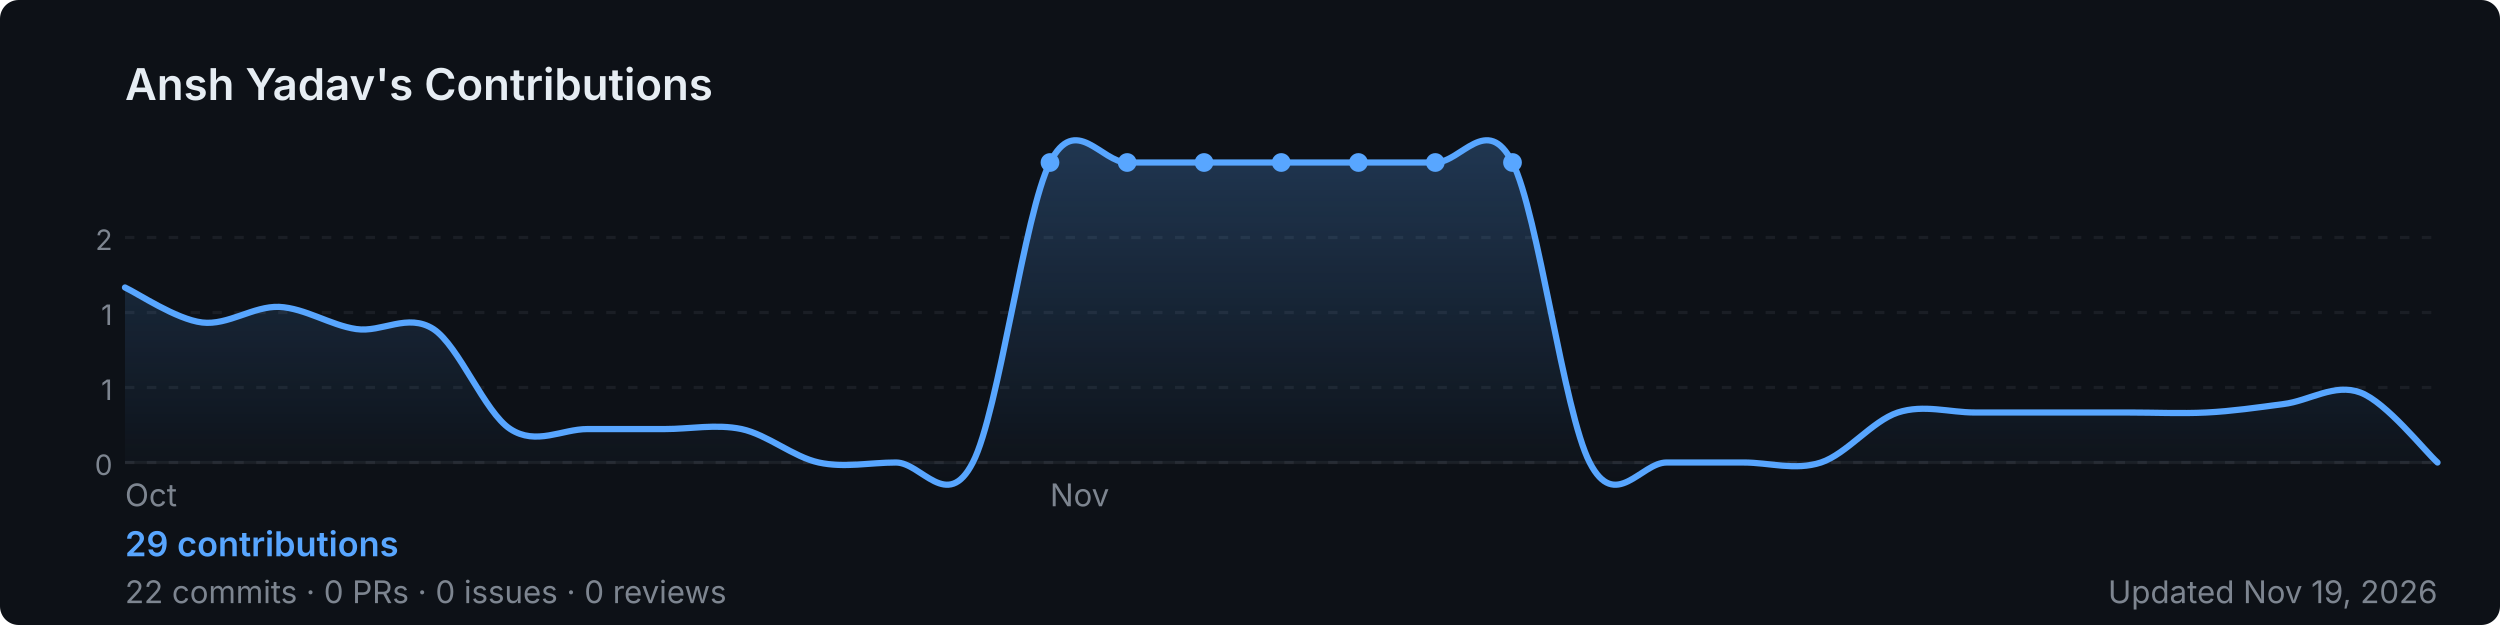
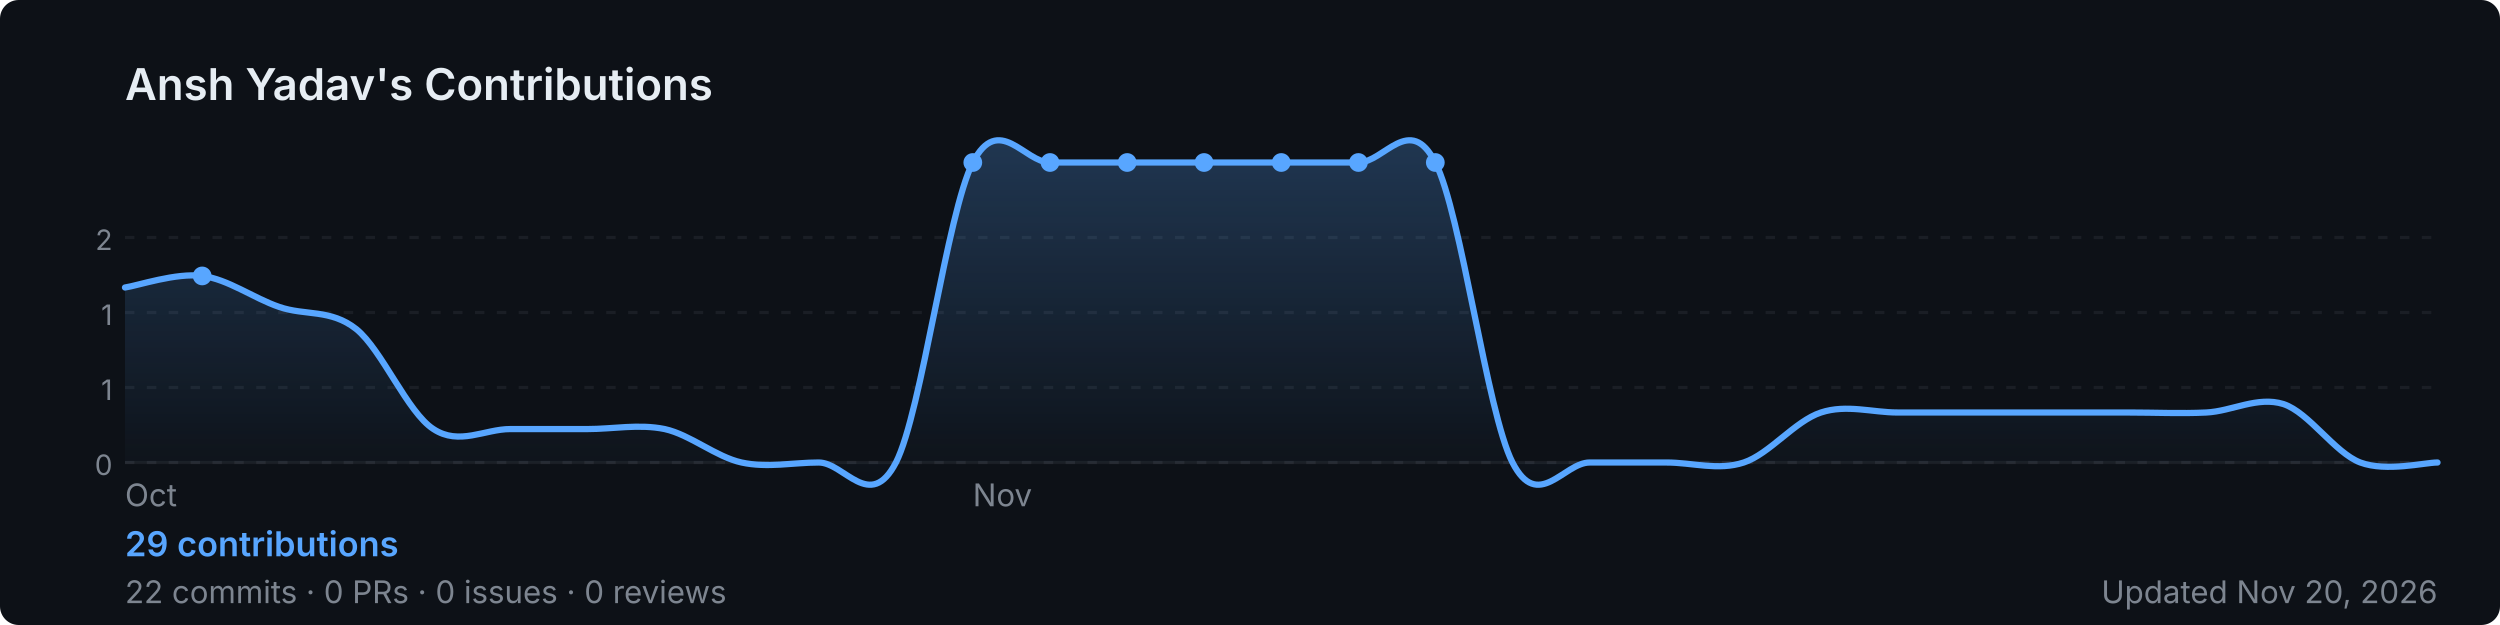
<svg xmlns="http://www.w3.org/2000/svg" width="800" height="200" viewBox="0 0 800 200" role="img" aria-label="Ansh Yadav's GitHub contribution graph">
  <defs>
-     <linearGradient id="area-7285e" x1="0" y1="0" x2="0" y2="1">
+     <linearGradient id="area-moaof" x1="0" y1="0" x2="0" y2="1">
      <stop offset="0%" stop-color="rgba(88,166,255,0.25)" />
      <stop offset="100%" stop-color="rgba(88,166,255,0)" />
    </linearGradient>
  </defs>
  <rect width="800" height="200" rx="6" fill="#0d1117" />
  <text x="40" y="32" font-size="14" font-weight="600" fill="#e6edf3" font-family="-apple-system,BlinkMacSystemFont,'Segoe UI',sans-serif">
    Ansh Yadav's Contributions
  </text>
  <line x1="40" y1="76.0" x2="780" y2="76.0" stroke="rgba(240,246,252,0.06)" stroke-width="1" stroke-dasharray="3,4" />
  <text x="36" y="80.0" font-size="9" fill="#7d8590" font-family="-apple-system,BlinkMacSystemFont,'Segoe UI',sans-serif" text-anchor="end">2</text>
  <line x1="40" y1="100.0" x2="780" y2="100.0" stroke="rgba(240,246,252,0.06)" stroke-width="1" stroke-dasharray="3,4" />
  <text x="36" y="104.0" font-size="9" fill="#7d8590" font-family="-apple-system,BlinkMacSystemFont,'Segoe UI',sans-serif" text-anchor="end">1</text>
  <line x1="40" y1="124.0" x2="780" y2="124.0" stroke="rgba(240,246,252,0.06)" stroke-width="1" stroke-dasharray="3,4" />
  <text x="36" y="128.0" font-size="9" fill="#7d8590" font-family="-apple-system,BlinkMacSystemFont,'Segoe UI',sans-serif" text-anchor="end">1</text>
  <line x1="40" y1="148.0" x2="780" y2="148.0" stroke="rgba(240,246,252,0.06)" stroke-width="1" stroke-dasharray="3,4" />
  <text x="36" y="152.0" font-size="9" fill="#7d8590" font-family="-apple-system,BlinkMacSystemFont,'Segoe UI',sans-serif" text-anchor="end">0</text>
  <line x1="40" y1="148" x2="780" y2="148" stroke="rgba(240,246,252,0.06)" stroke-width="1" />
-   <path d="M 40.0,92.0 C 44.1,93.9 56.4,102.2 64.7,103.2 C 72.9,104.2 81.1,97.9 89.3,98.2 C 97.6,98.6 105.8,104.1 114.0,105.3 C 122.2,106.5 130.4,100.0 138.7,105.3 C 146.9,110.7 155.1,132.0 163.3,137.3 C 171.6,142.7 179.8,137.3 188.0,137.3 C 196.2,137.3 204.4,137.3 212.7,137.3 C 220.9,137.3 229.1,135.6 237.3,137.3 C 245.6,139.1 253.8,146.2 262.0,148.0 C 270.2,149.8 278.4,148.0 286.7,148.0 C 294.9,148.0 303.1,164.0 311.3,148.0 C 319.6,132.0 327.8,68.0 336.0,52.0 C 344.2,36.0 352.4,52.0 360.7,52.0 C 368.9,52.0 377.1,52.0 385.3,52.0 C 393.6,52.0 401.8,52.0 410.0,52.0 C 418.2,52.0 426.4,52.0 434.7,52.0 C 442.9,52.0 451.1,52.0 459.3,52.0 C 467.6,52.0 475.8,36.0 484.0,52.0 C 492.2,68.0 500.4,132.0 508.7,148.0 C 516.9,164.0 525.1,148.0 533.3,148.0 C 541.6,148.0 549.8,148.0 558.0,148.0 C 566.2,148.0 574.4,150.7 582.7,148.0 C 590.9,145.3 599.1,134.7 607.3,132.0 C 615.6,129.3 623.8,132.0 632.0,132.0 C 640.2,132.0 648.4,132.0 656.7,132.0 C 664.9,132.0 673.1,132.0 681.3,132.0 C 689.6,132.0 697.8,132.4 706.0,132.0 C 714.2,131.6 722.4,130.4 730.7,129.3 C 738.9,128.3 747.1,122.5 755.3,125.6 C 763.6,128.7 775.9,144.3 780.0,148.0 L 780.0,148 L 40.0,148 Z" fill="url(#area-7285e)" />
-   <path d="M 40.0,92.0 C 44.1,93.9 56.4,102.2 64.7,103.2 C 72.9,104.2 81.1,97.9 89.3,98.2 C 97.6,98.6 105.8,104.1 114.0,105.3 C 122.2,106.5 130.4,100.0 138.7,105.3 C 146.9,110.7 155.1,132.0 163.3,137.3 C 171.6,142.7 179.8,137.3 188.0,137.3 C 196.2,137.3 204.4,137.3 212.7,137.3 C 220.9,137.3 229.1,135.6 237.3,137.3 C 245.6,139.1 253.8,146.2 262.0,148.0 C 270.2,149.8 278.4,148.0 286.7,148.0 C 294.9,148.0 303.1,164.0 311.3,148.0 C 319.6,132.0 327.8,68.0 336.0,52.0 C 344.2,36.0 352.4,52.0 360.7,52.0 C 368.9,52.0 377.1,52.0 385.3,52.0 C 393.6,52.0 401.8,52.0 410.0,52.0 C 418.2,52.0 426.4,52.0 434.7,52.0 C 442.9,52.0 451.1,52.0 459.3,52.0 C 467.6,52.0 475.8,36.0 484.0,52.0 C 492.2,68.0 500.4,132.0 508.7,148.0 C 516.9,164.0 525.1,148.0 533.3,148.0 C 541.6,148.0 549.8,148.0 558.0,148.0 C 566.2,148.0 574.4,150.7 582.7,148.0 C 590.9,145.3 599.1,134.7 607.3,132.0 C 615.6,129.3 623.8,132.0 632.0,132.0 C 640.2,132.0 648.4,132.0 656.7,132.0 C 664.9,132.0 673.1,132.0 681.3,132.0 C 689.6,132.0 697.8,132.4 706.0,132.0 C 714.2,131.6 722.4,130.4 730.7,129.3 C 738.9,128.3 747.1,122.5 755.3,125.6 C 763.6,128.7 775.9,144.3 780.0,148.0" fill="none" stroke="#58a6ff" stroke-width="2" stroke-linejoin="round" stroke-linecap="round" />
-   <circle cx="410.0" cy="52.0" r="3" fill="#58a6ff">
+   <path d="M 40.0,92.0 C 44.1,91.4 56.4,87.2 64.7,88.3 C 72.9,89.3 81.1,95.4 89.3,98.2 C 97.6,101.1 105.8,98.8 114.0,105.3 C 122.2,111.9 130.4,132.0 138.7,137.3 C 146.9,142.7 155.1,137.3 163.3,137.3 C 171.6,137.3 179.8,137.3 188.0,137.3 C 196.2,137.3 204.4,135.6 212.7,137.3 C 220.9,139.1 229.1,146.2 237.3,148.0 C 245.6,149.8 253.8,148.0 262.0,148.0 C 270.2,148.0 278.4,164.0 286.7,148.0 C 294.9,132.0 303.1,68.0 311.3,52.0 C 319.6,36.0 327.8,52.0 336.0,52.0 C 344.2,52.0 352.4,52.0 360.7,52.0 C 368.9,52.0 377.1,52.0 385.3,52.0 C 393.6,52.0 401.8,52.0 410.0,52.0 C 418.2,52.0 426.4,52.0 434.7,52.0 C 442.9,52.0 451.1,36.0 459.3,52.0 C 467.6,68.0 475.8,132.0 484.0,148.0 C 492.2,164.0 500.4,148.0 508.7,148.0 C 516.9,148.0 525.1,148.0 533.3,148.0 C 541.6,148.0 549.8,150.7 558.0,148.0 C 566.2,145.3 574.4,134.7 582.7,132.0 C 590.9,129.3 599.1,132.0 607.3,132.0 C 615.6,132.0 623.8,132.0 632.0,132.0 C 640.2,132.0 648.4,132.0 656.7,132.0 C 664.9,132.0 673.1,132.0 681.3,132.0 C 689.6,132.0 697.8,132.4 706.0,132.0 C 714.2,131.6 722.4,126.7 730.7,129.3 C 738.9,132.0 747.1,144.9 755.3,148.0 C 763.6,151.1 775.9,148.0 780.0,148.0 L 780.0,148 L 40.0,148 Z" fill="url(#area-moaof)" />
+   <path d="M 40.0,92.0 C 44.1,91.4 56.4,87.2 64.7,88.3 C 72.9,89.3 81.1,95.4 89.3,98.2 C 97.6,101.1 105.8,98.8 114.0,105.3 C 122.2,111.9 130.4,132.0 138.7,137.3 C 146.9,142.7 155.1,137.3 163.3,137.3 C 171.6,137.3 179.8,137.3 188.0,137.3 C 196.2,137.3 204.4,135.6 212.7,137.3 C 220.9,139.1 229.1,146.2 237.3,148.0 C 245.6,149.8 253.8,148.0 262.0,148.0 C 270.2,148.0 278.4,164.0 286.7,148.0 C 294.9,132.0 303.1,68.0 311.3,52.0 C 319.6,36.0 327.8,52.0 336.0,52.0 C 344.2,52.0 352.4,52.0 360.7,52.0 C 368.9,52.0 377.1,52.0 385.3,52.0 C 393.6,52.0 401.8,52.0 410.0,52.0 C 418.2,52.0 426.4,52.0 434.7,52.0 C 442.9,52.0 451.1,36.0 459.3,52.0 C 467.6,68.0 475.8,132.0 484.0,148.0 C 492.2,164.0 500.4,148.0 508.7,148.0 C 516.9,148.0 525.1,148.0 533.3,148.0 C 541.6,148.0 549.8,150.7 558.0,148.0 C 566.2,145.3 574.4,134.7 582.7,132.0 C 590.9,129.3 599.1,132.0 607.3,132.0 C 615.6,132.0 623.8,132.0 632.0,132.0 C 640.2,132.0 648.4,132.0 656.7,132.0 C 664.9,132.0 673.1,132.0 681.3,132.0 C 689.6,132.0 697.8,132.4 706.0,132.0 C 714.2,131.6 722.4,126.7 730.7,129.3 C 738.9,132.0 747.1,144.9 755.3,148.0 C 763.6,151.1 775.9,148.0 780.0,148.0" fill="none" stroke="#58a6ff" stroke-width="2" stroke-linejoin="round" stroke-linecap="round" />
+   <circle cx="385.3" cy="52.0" r="3" fill="#58a6ff">
+     </circle>
+   <circle cx="64.7" cy="88.3" r="3" fill="#58a6ff">
+     </circle>
+   <circle cx="311.3" cy="52.0" r="3" fill="#58a6ff">
    </circle>
  <circle cx="336.0" cy="52.0" r="3" fill="#58a6ff">
    </circle>
  <circle cx="360.7" cy="52.0" r="3" fill="#58a6ff">
    </circle>
-   <circle cx="385.3" cy="52.0" r="3" fill="#58a6ff">
+   <circle cx="410.0" cy="52.0" r="3" fill="#58a6ff">
    </circle>
  <circle cx="434.7" cy="52.0" r="3" fill="#58a6ff">
    </circle>
  <circle cx="459.3" cy="52.0" r="3" fill="#58a6ff">
    </circle>
-   <circle cx="484.0" cy="52.0" r="3" fill="#58a6ff">
-     </circle>
  <text x="40.0" y="162" font-size="10" fill="#7d8590" font-family="-apple-system,BlinkMacSystemFont,'Segoe UI',sans-serif">Oct</text>
-   <text x="336.0" y="162" font-size="10" fill="#7d8590" font-family="-apple-system,BlinkMacSystemFont,'Segoe UI',sans-serif">Nov</text>
+   <text x="311.3" y="162" font-size="10" fill="#7d8590" font-family="-apple-system,BlinkMacSystemFont,'Segoe UI',sans-serif">Nov</text>
  <text x="40" y="178" font-size="11" font-weight="600" fill="#58a6ff" font-family="-apple-system,BlinkMacSystemFont,'Segoe UI',sans-serif">
    29 contributions
  </text>
  <text x="40" y="193" font-size="10" fill="#7d8590" font-family="-apple-system,BlinkMacSystemFont,'Segoe UI',sans-serif">
    22 commits · 0 PRs · 0 issues · 0 reviews
  </text>
  <text x="780" y="193" font-size="10" fill="#7d8590" text-anchor="end" font-family="-apple-system,BlinkMacSystemFont,'Segoe UI',sans-serif">
-     Updated Nov 19, 2026
+     Updated Nov 20, 2026
  </text>
</svg>
